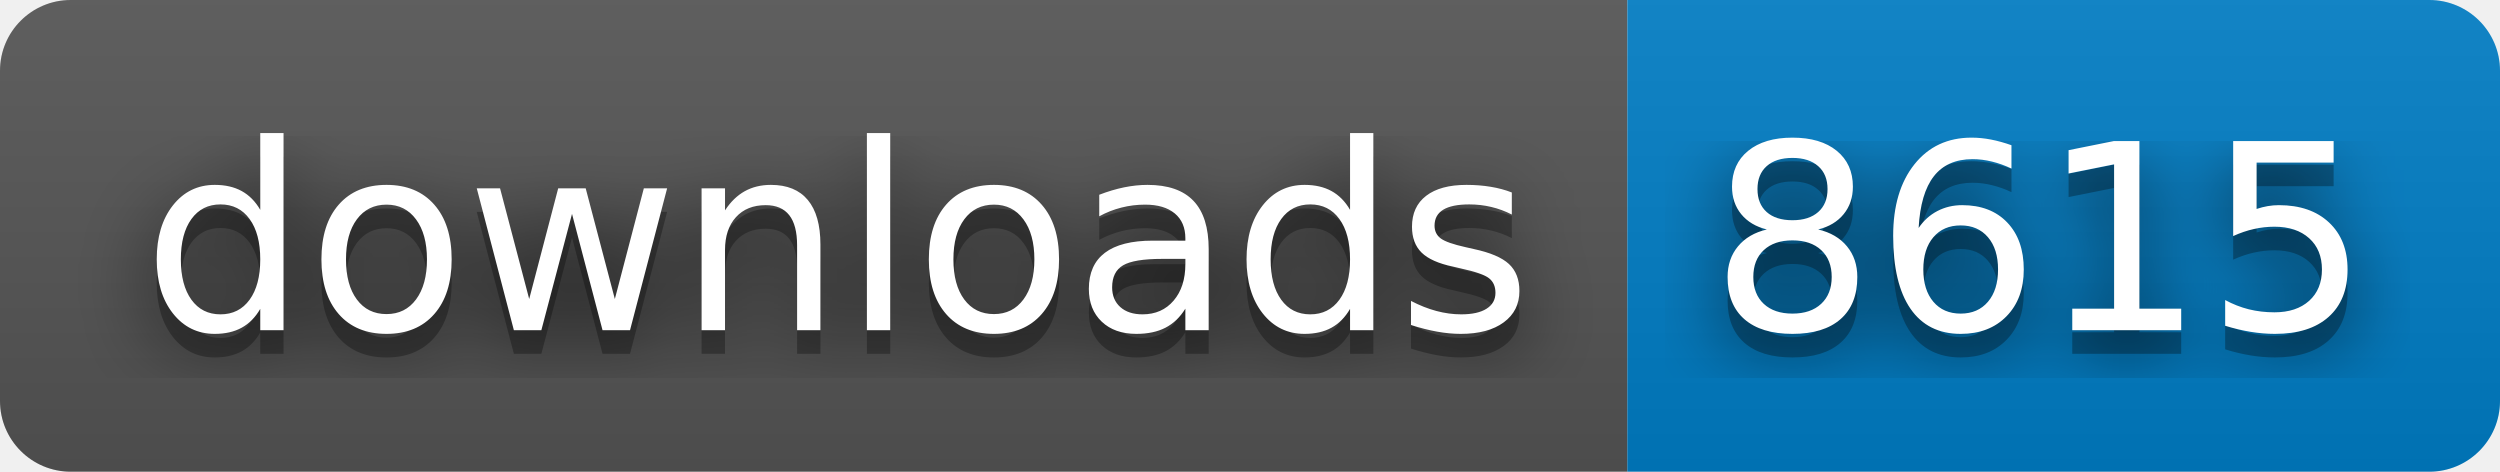
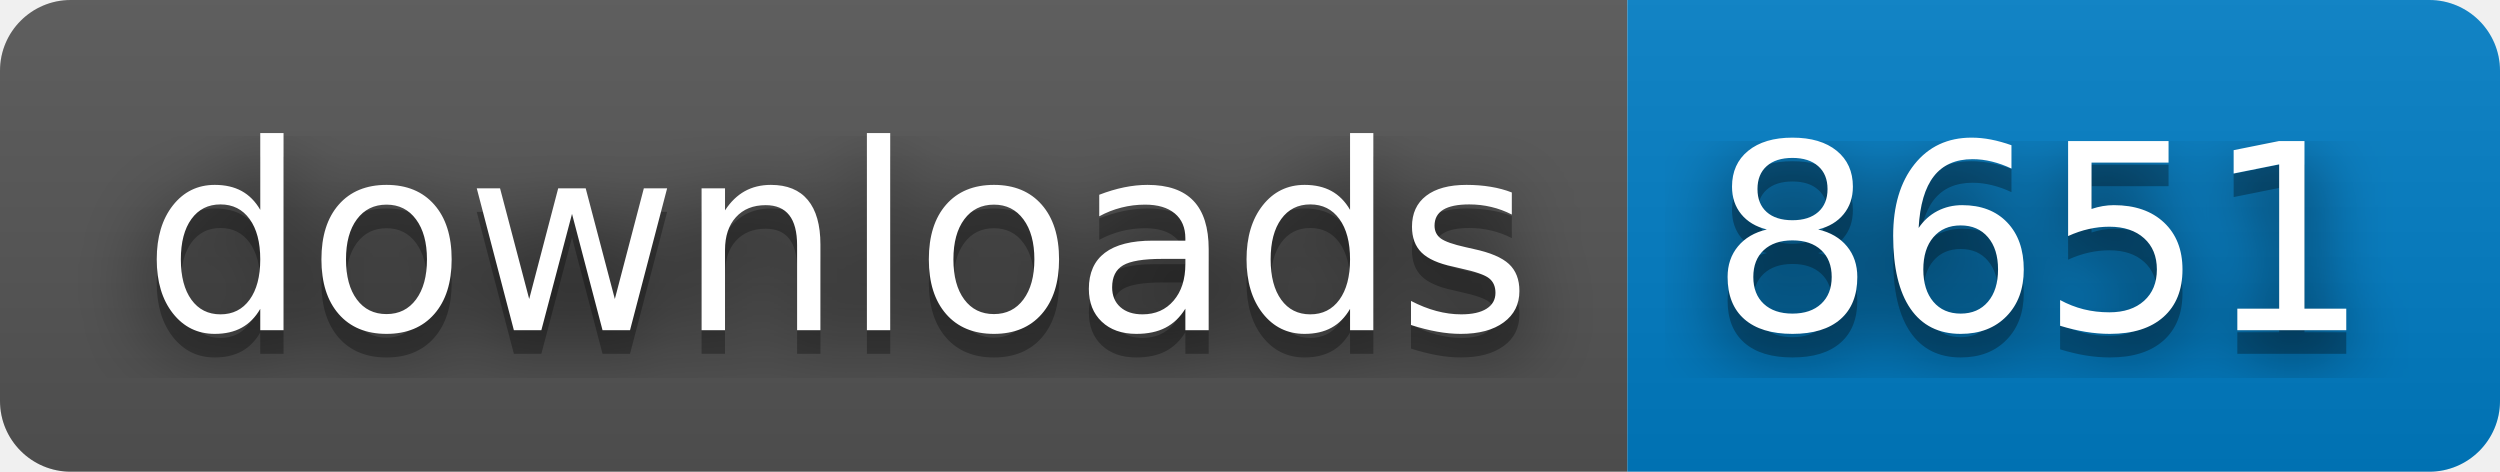
- <svg xmlns="http://www.w3.org/2000/svg" width="106" height="20" role="img" aria-label="downloads: 8615">
+ <svg xmlns="http://www.w3.org/2000/svg" width="106" height="20" role="img" aria-label="downloads: 8651">
  <filter id="blur">
    <feGaussianBlur stdDeviation="16" />
  </filter>
  <linearGradient id="s" x2="0" y2="100%">
    <stop offset="0" stop-color="#bbb" stop-opacity=".1" />
    <stop offset="1" stop-opacity=".1" />
  </linearGradient>
  <clipPath id="r">
    <rect width="106" height="20" rx="3" />
  </clipPath>
  <g clip-path="url(#r)">
    <rect width="69" height="20" fill="#555" />
    <rect x="69" width="37" height="20" fill="#007ec6" />
    <rect width="106" height="20" fill="url(#s)" />
  </g>
  <g fill="#fff" text-anchor="middle" font-family="Verdana,Geneva,DejaVu Sans,sans-serif" text-rendering="geometricPrecision" font-size="110">
    <g transform="scale(.1)">
      <g aria-hidden="true" fill="#010101">
        <text x="355" y="150" fill-opacity=".8" filter="url(#blur)" textLength="590">downloads</text>
        <text x="355" y="150" fill-opacity=".3" textLength="590">downloads</text>
      </g>
      <text x="355" y="140" textLength="590">downloads</text>
    </g>
    <g transform="scale(.1)">
      <g aria-hidden="true" fill="#010101">
-         <text x="865" y="150" fill-opacity=".8" filter="url(#blur)" textLength="270">8615</text>
-         <text x="865" y="150" fill-opacity=".3" textLength="270">8615</text>
+         <text x="865" y="150" fill-opacity=".8" filter="url(#blur)" textLength="270">8651</text>
+         <text x="865" y="150" fill-opacity=".3" textLength="270">8651</text>
      </g>
-       <text x="865" y="140" textLength="270">8615</text>
+       <text x="865" y="140" textLength="270">8651</text>
    </g>
  </g>
</svg>
